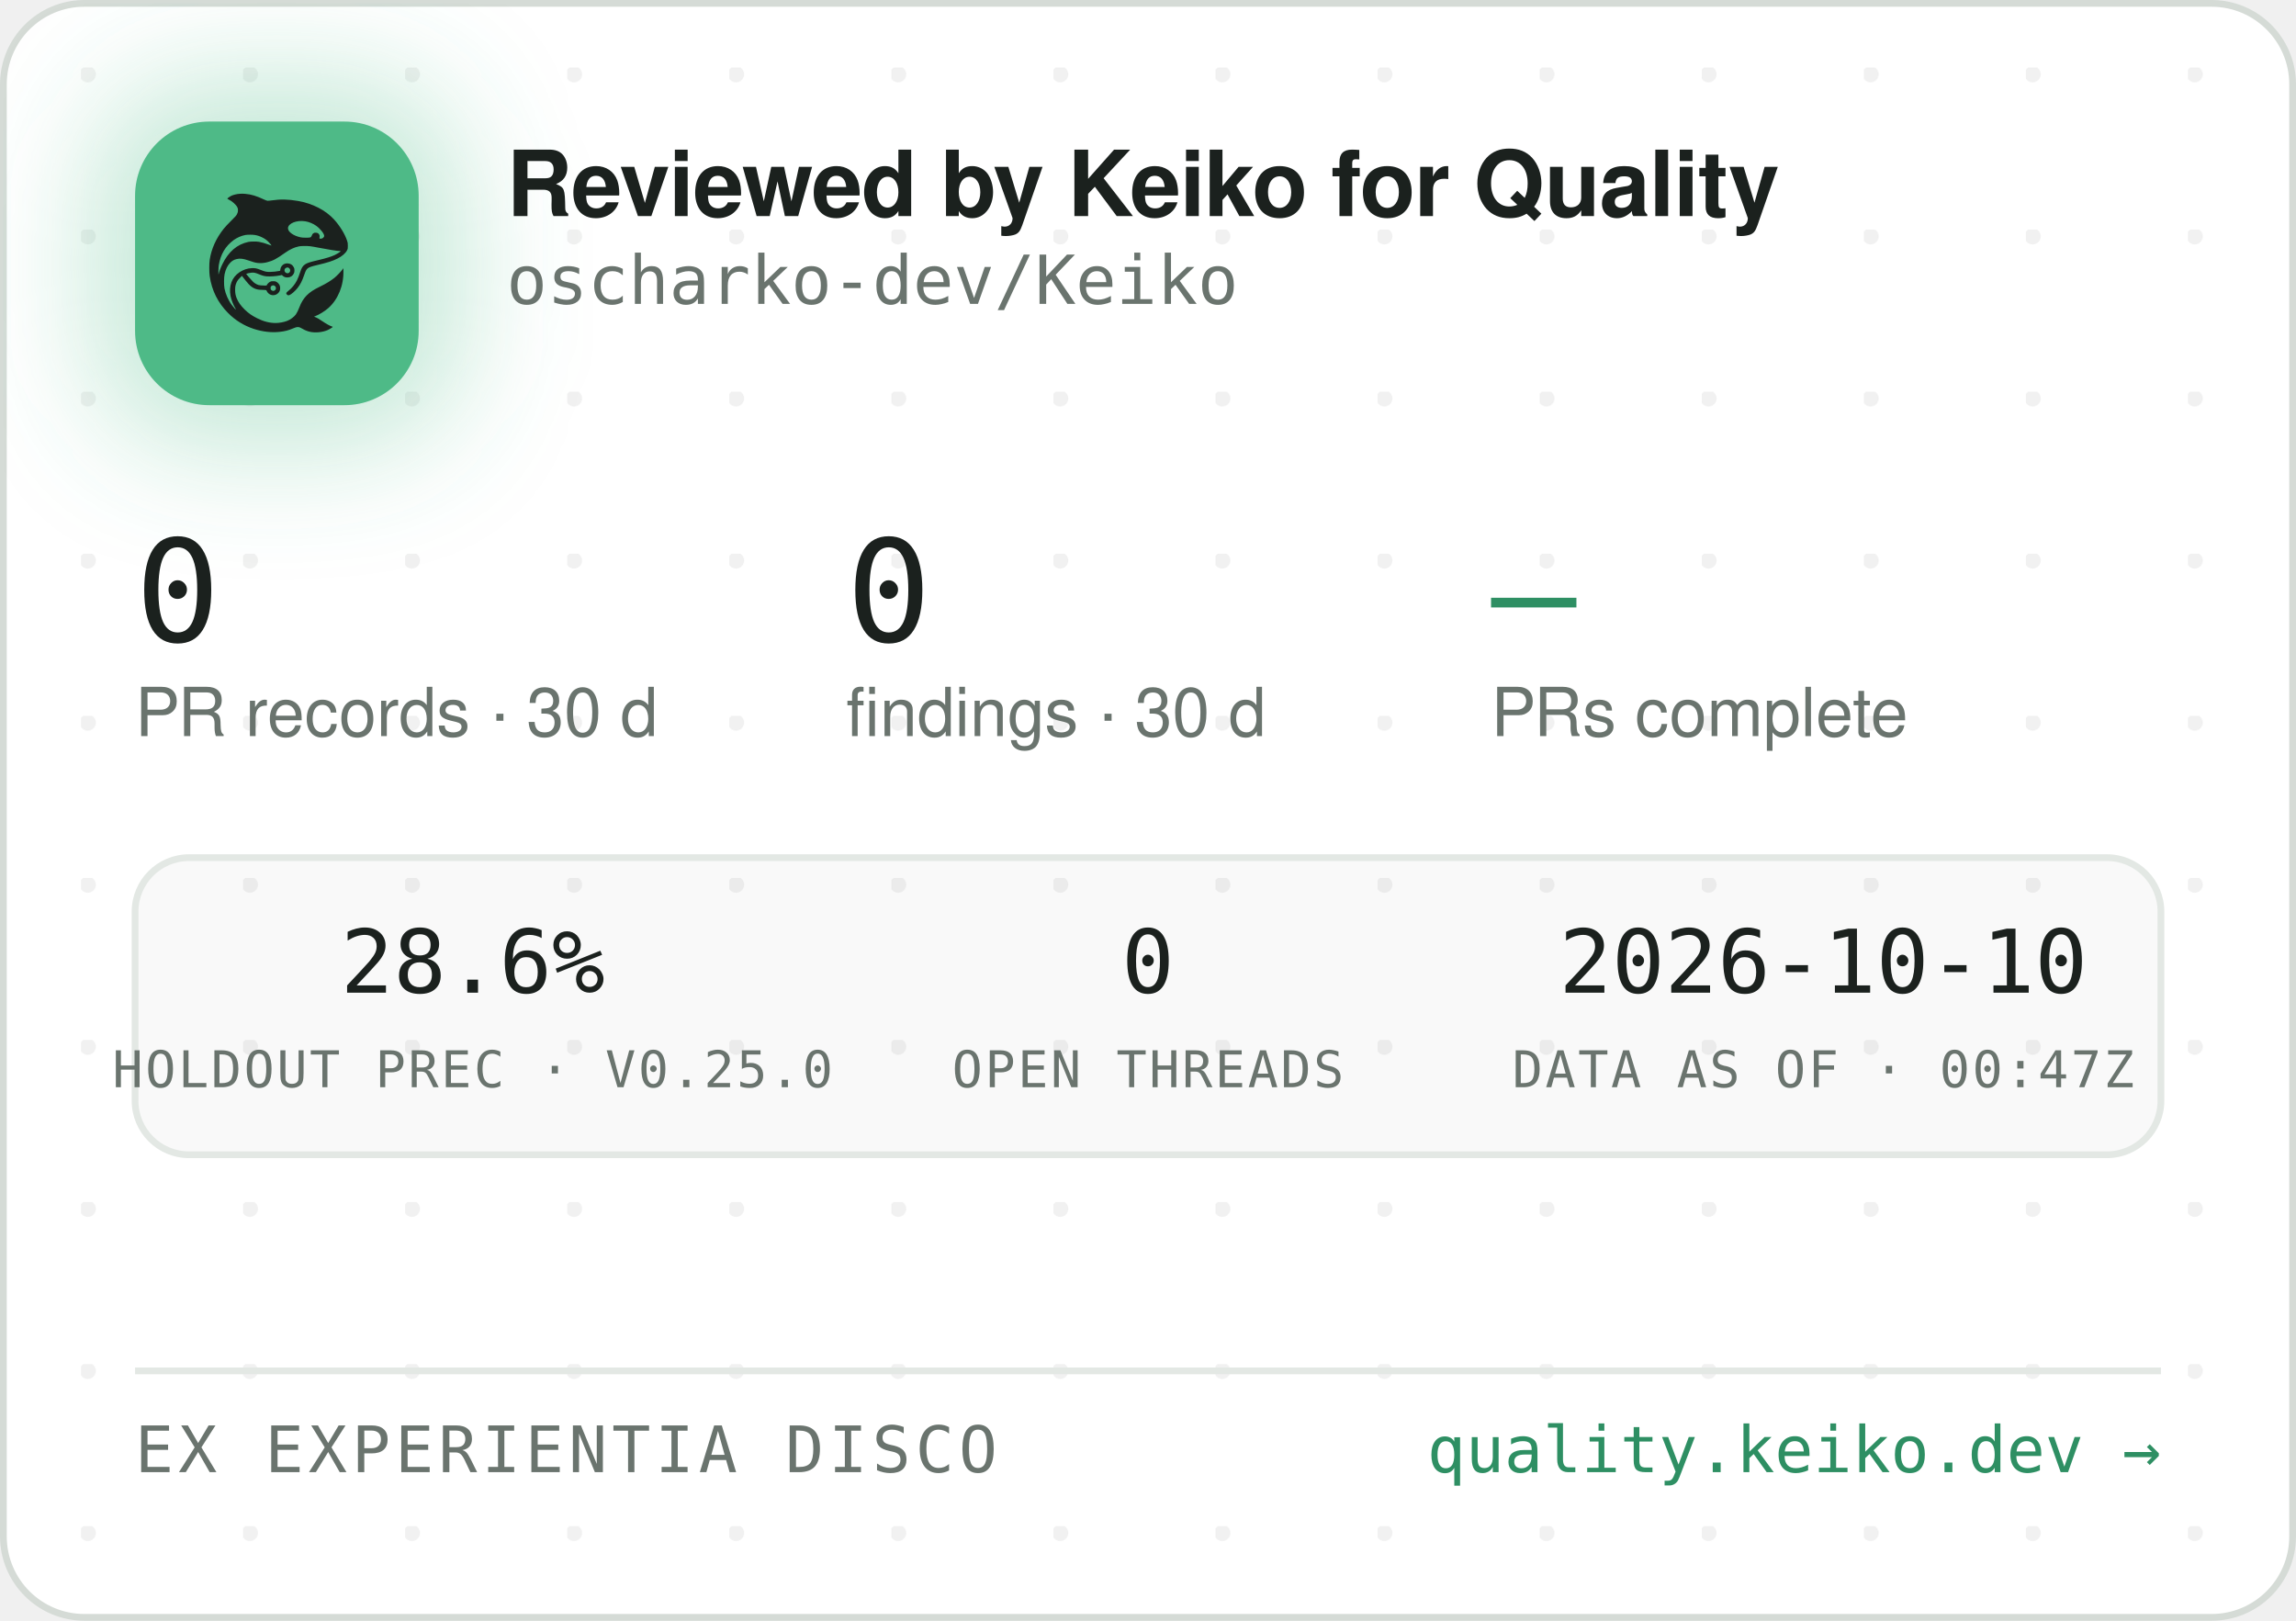
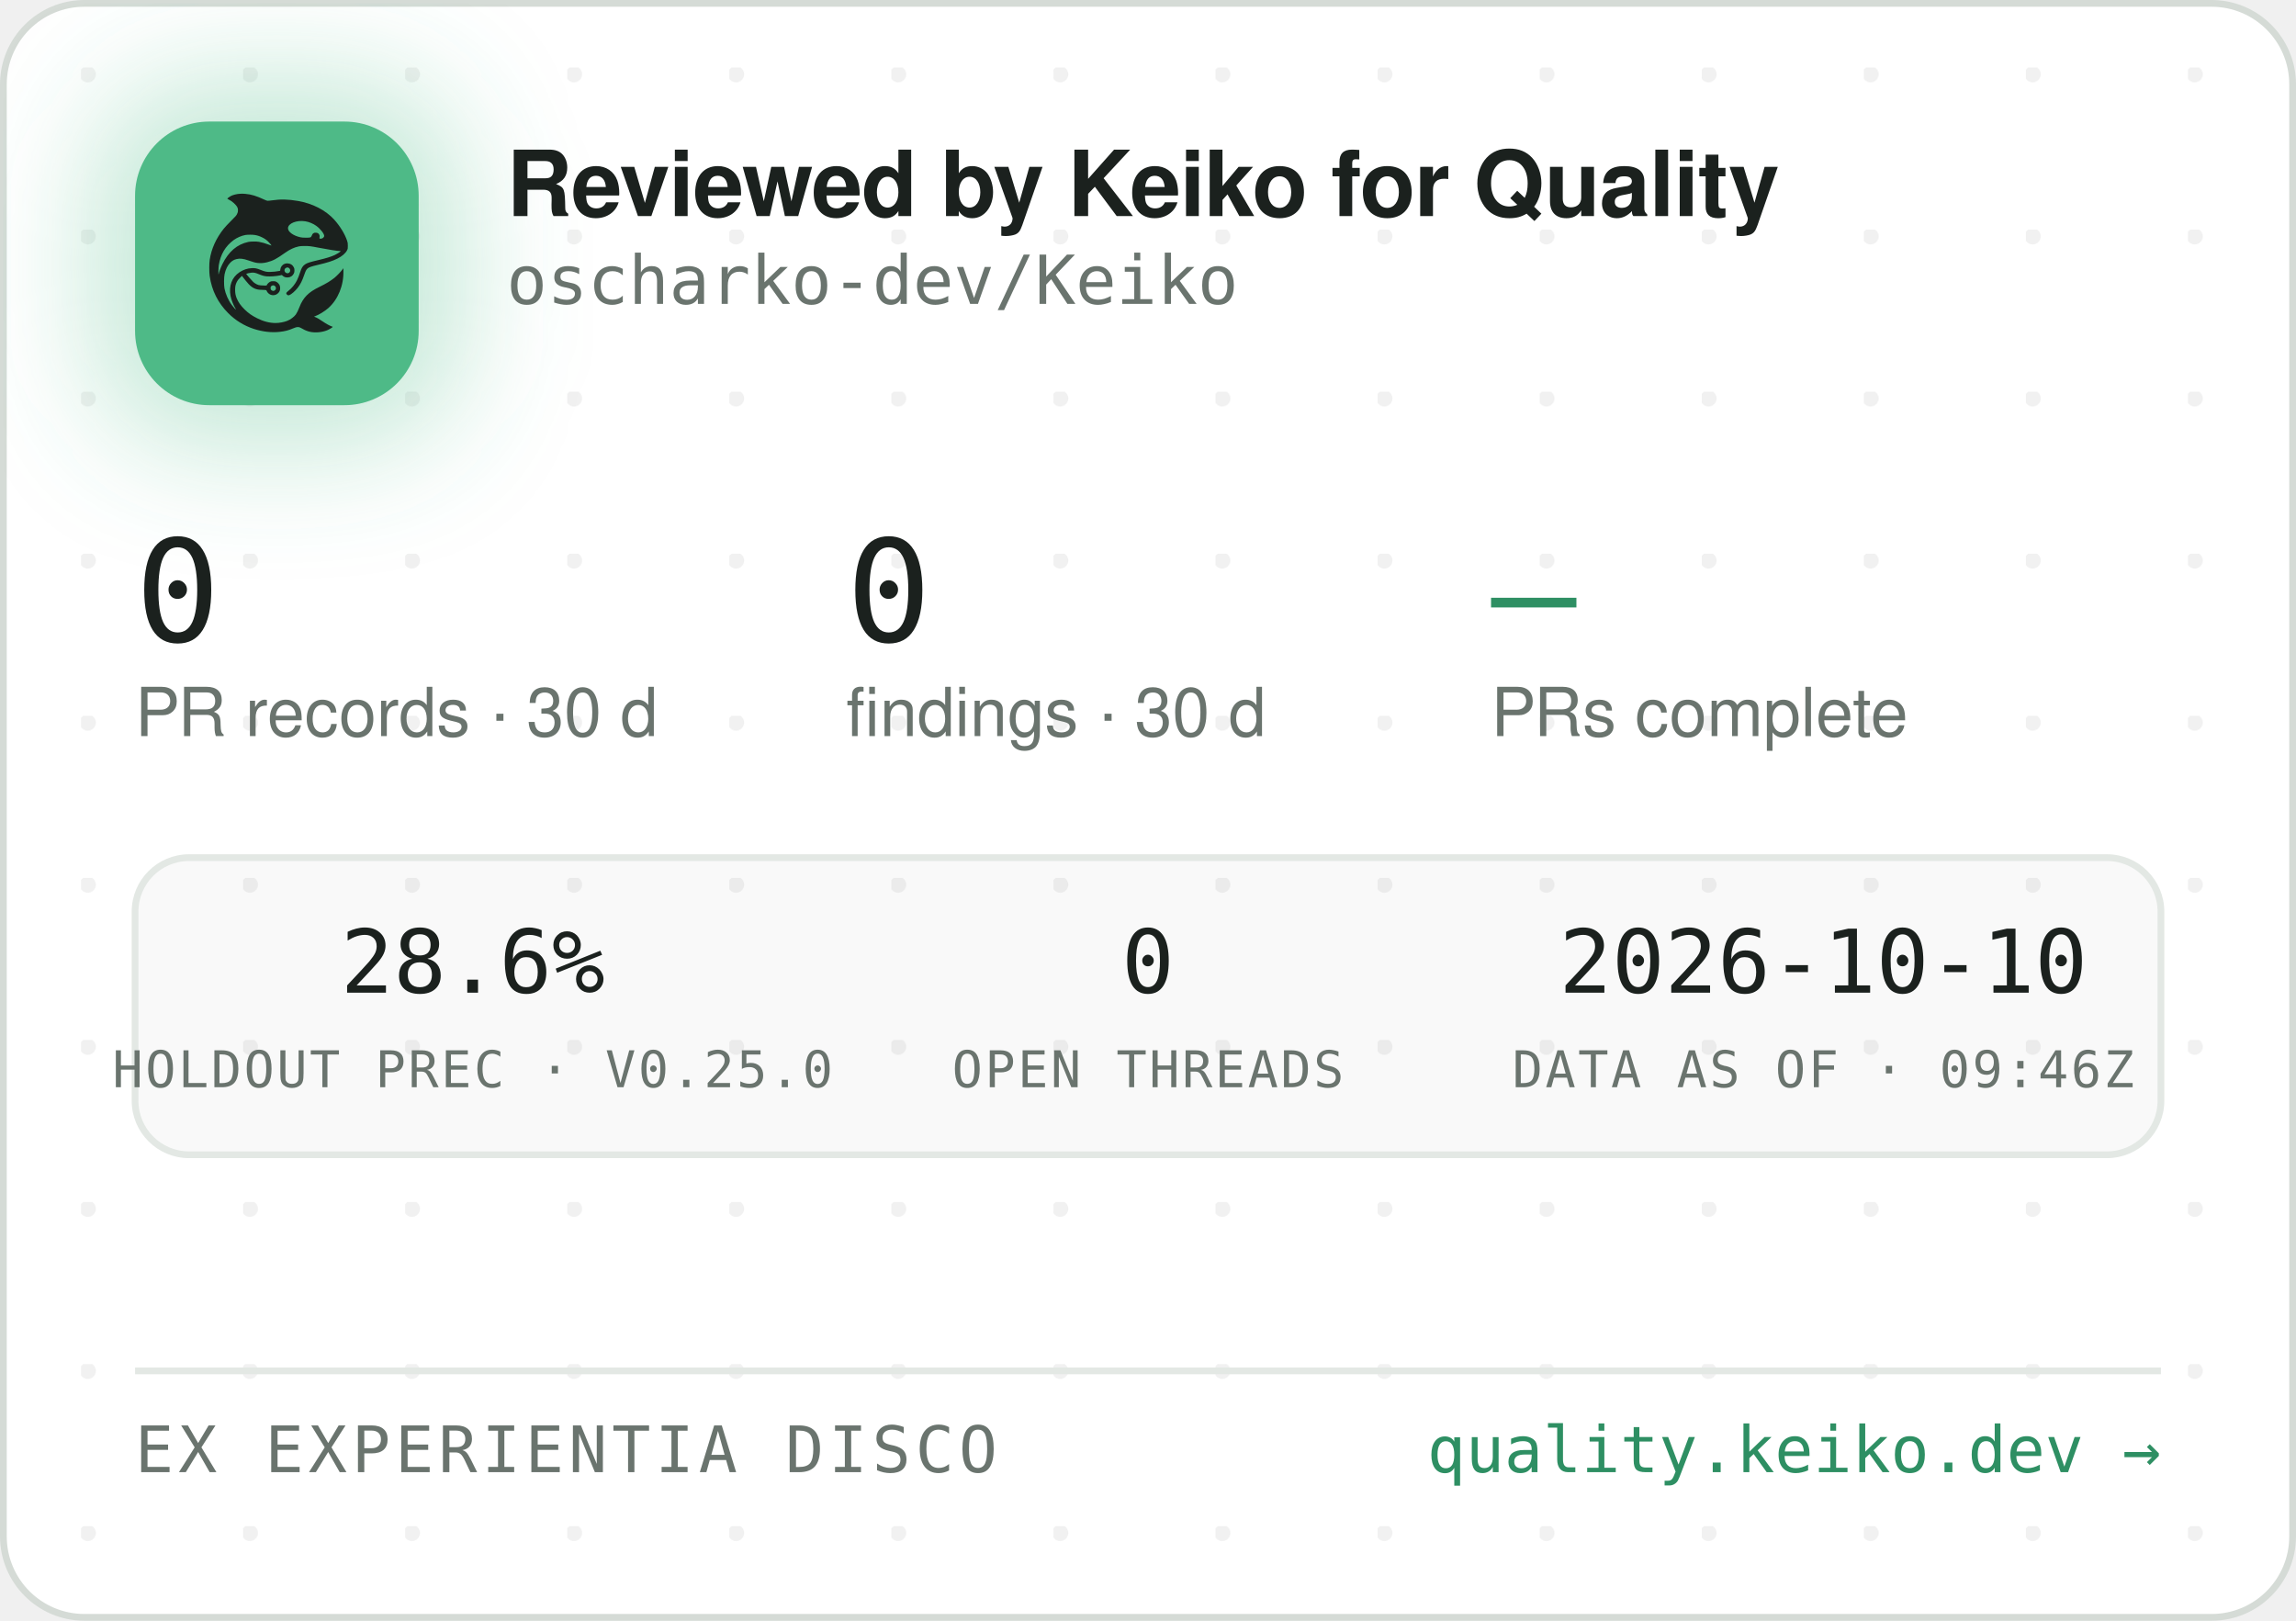
<svg xmlns="http://www.w3.org/2000/svg" width="340" height="240" viewBox="0 0 340 240" role="img" aria-label="Reviewed by Keiko for Quality — oscharko-dev/Keiko">
  <defs>
    <pattern id="dots" width="24" height="24" patternUnits="userSpaceOnUse" x="12" y="10">
      <circle cx="1" cy="1" r="1.2" fill="rgba(27,33,30,0.06)" />
    </pattern>
    <filter id="glow" x="-60%" y="-60%" width="220%" height="220%">
      <feGaussianBlur stdDeviation="9" />
    </filter>
    <clipPath id="card">
      <rect x="0.5" y="0.5" width="339" height="239" rx="12" />
    </clipPath>
  </defs>
  <rect x="0.5" y="0.5" width="339" height="239" rx="12" fill="#FFFFFF" stroke="#D5DBD6" />
  <rect x="0.5" y="0.5" width="339" height="239" rx="12" fill="url(#dots)" />
  <g clip-path="url(#card)">
    <rect x="14" y="12" width="54" height="54" rx="16" fill="rgba(78,186,135,0.35)" filter="url(#glow)" />
    <rect x="20" y="18" width="42" height="42" rx="11" fill="#4EBA87" />
    <g transform="translate(24,22) scale(0.03320312)">
      <g transform="translate(1024 0) scale(-1 1)">
        <g transform="translate(1024, 1024) scale(-0.1, -0.1)" fill="#1B211E" stroke="none">
          <path d="M3465 8223 c-144 -8 -314 -52 -408 -105 -69 -39 -146 -99 -146 -113 0 -5 30 -24 68 -42 146 -70 323 -229 377 -340 25 -49 29 -70 29 -138 -1 -72 -5 -88 -39 -160 -36 -75 -54 -95 -265 -305 -134 -132 -270 -279 -331 -355 -339 -425 -552 -896 -626 -1390 -25 -165 -25 -549 0 -720 92 -645 368 -1196 826 -1655 322 -324 710 -562 1145 -704 389 -126 793 -172 1155 -130 235 27 377 63 579 149 205 87 268 86 423 -7 102 -62 231 -115 335 -138 247 -56 562 -26 794 74 92 40 244 136 232 146 -4 3 -26 12 -48 19 -86 28 -246 116 -385 211 -162 112 -284 182 -357 207 l-48 17 40 15 c185 70 436 223 595 363 438 386 695 1014 678 1663 l-3 120 -50 -70 c-64 -90 -248 -280 -350 -362 -171 -136 -366 -255 -645 -391 -288 -140 -442 -243 -590 -391 -136 -137 -247 -316 -325 -526 -47 -127 -114 -262 -160 -326 -79 -107 -237 -224 -384 -283 -136 -55 -355 -96 -514 -96 -274 0 -548 71 -832 215 -242 123 -375 216 -553 389 -175 171 -287 332 -361 517 -44 114 -63 216 -63 359 0 152 17 233 74 350 35 70 59 102 136 179 l95 94 21 -29 c55 -75 219 -277 277 -338 171 -183 337 -256 582 -256 56 0 126 -3 155 -7 53 -6 54 -7 76 -57 30 -66 97 -128 172 -156 151 -57 318 11 395 160 33 62 34 193 3 261 -30 64 -88 125 -148 157 -44 23 -63 27 -141 27 -78 0 -97 -4 -140 -27 -58 -30 -131 -105 -141 -142 -6 -25 -8 -26 -93 -26 -47 0 -131 5 -186 10 -87 8 -111 15 -182 51 -45 22 -109 66 -143 96 -59 53 -326 361 -319 367 14 11 179 47 241 52 102 9 177 -7 318 -66 158 -66 243 -89 357 -99 157 -12 413 5 582 40 l93 19 44 -39 c59 -52 135 -75 228 -69 117 8 212 72 262 176 23 47 28 71 28 138 0 70 -4 89 -29 138 -55 110 -145 167 -270 174 -65 3 -91 0 -137 -18 -107 -40 -183 -140 -195 -257 l-6 -52 -51 -11 c-104 -23 -285 -41 -411 -42 -149 -1 -211 12 -402 88 -186 74 -256 88 -403 81 -193 -8 -377 -70 -546 -182 -342 -228 -485 -611 -399 -1064 30 -157 119 -388 209 -541 20 -35 35 -64 33 -66 -8 -8 -111 108 -190 214 -154 206 -278 489 -324 737 -28 154 -25 492 6 635 46 216 133 391 256 514 82 82 161 128 271 156 152 39 300 23 529 -57 217 -76 308 -101 410 -114 137 -17 284 -7 426 30 272 70 414 145 809 425 217 153 399 238 610 283 64 14 129 18 265 18 197 0 269 -9 615 -76 461 -89 843 -149 952 -149 41 0 41 0 23 -20 -28 -31 -169 -119 -254 -158 -167 -77 -388 -145 -716 -222 -399 -93 -508 -128 -608 -194 -102 -68 -160 -160 -217 -346 -35 -115 -102 -286 -149 -378 -85 -168 -227 -341 -377 -458 -105 -82 -115 -107 -69 -162 29 -34 65 -44 109 -29 86 29 261 181 371 322 126 162 201 309 295 581 61 176 90 232 145 283 62 57 163 93 470 165 439 104 640 169 863 278 206 100 368 240 434 375 32 67 33 71 33 198 -1 120 -3 138 -34 229 -98 294 -319 655 -573 936 -381 421 -968 723 -1618 834 -448 76 -767 83 -1169 25 -80 -12 -165 -19 -190 -17 -26 3 -90 26 -146 53 -343 162 -576 233 -842 255 -114 9 -141 10 -248 3z m2926 -1227 c164 -27 346 -102 485 -202 181 -129 354 -348 354 -448 0 -64 -75 -126 -154 -126 -60 0 -63 4 -52 70 8 50 7 65 -9 100 -29 64 -74 93 -151 98 -54 4 -70 1 -107 -21 -42 -25 -61 -52 -91 -129 -25 -64 -55 -73 -246 -73 -121 0 -187 5 -248 18 -318 70 -556 242 -556 402 0 218 388 374 775 311z m-2249 -611 c119 -21 208 -50 321 -106 114 -56 177 -100 266 -184 67 -63 157 -173 148 -181 -2 -3 -61 18 -130 45 -131 52 -298 100 -427 122 -113 20 -367 17 -470 -4 -502 -106 -885 -433 -1160 -992 -70 -142 -160 -379 -160 -424 0 -9 -5 -23 -11 -31 -13 -19 -5 316 10 410 80 482 295 846 661 1117 145 107 350 197 522 228 100 18 326 18 430 0z m1485 -1456 c95 -36 119 -159 42 -223 -78 -66 -209 -1 -209 104 0 60 33 100 99 121 36 10 36 10 68 -2z m-591 -822 c29 -26 37 -42 40 -77 6 -54 -9 -86 -55 -117 -41 -28 -70 -29 -119 -4 -44 22 -62 55 -62 112 0 51 13 75 53 99 50 31 101 26 143 -13z" />
        </g>
      </g>
    </g>
    <text x="75" y="32" font-family="-apple-system,'Segoe UI',Helvetica,Arial,sans-serif" font-size="13.5" font-weight="650" letter-spacing="-0.14" fill="#1B211E">Reviewed by Keiko for Quality</text>
    <text x="75" y="45" font-family="'JetBrains Mono',SFMono-Regular,Consolas,Menlo,monospace" font-size="10" fill="#6A746E">oscharko-dev/Keiko</text>
    <text x="20" y="95" font-family="'JetBrains Mono',SFMono-Regular,Consolas,Menlo,monospace" font-size="21" fill="#1B211E">0</text>
    <text x="20" y="109" font-family="-apple-system,'Segoe UI',Helvetica,Arial,sans-serif" font-size="10" fill="#6A746E">PR records · 30 d</text>
    <text x="125.3" y="95" font-family="'JetBrains Mono',SFMono-Regular,Consolas,Menlo,monospace" font-size="21" fill="#1B211E">0</text>
    <text x="125.3" y="109" font-family="-apple-system,'Segoe UI',Helvetica,Arial,sans-serif" font-size="10" fill="#6A746E">findings · 30 d</text>
    <text x="220.8" y="95" font-family="'JetBrains Mono',SFMono-Regular,Consolas,Menlo,monospace" font-size="21" fill="#2E8F63">—</text>
    <text x="220.8" y="109" font-family="-apple-system,'Segoe UI',Helvetica,Arial,sans-serif" font-size="10" fill="#6A746E">PRs complete</text>
    <rect x="20" y="127" width="300" height="44" rx="8" fill="rgba(27,33,30,0.025)" stroke="#E3E8E4" />
    <text x="70" y="147" text-anchor="middle" font-family="'JetBrains Mono',SFMono-Regular,Consolas,Menlo,monospace" font-size="13" fill="#1B211E">28.6%</text>
    <text x="70" y="161" text-anchor="middle" font-family="'JetBrains Mono',SFMono-Regular,Consolas,Menlo,monospace" font-size="7.5" letter-spacing="0.35" fill="#6A746E">HOLDOUT PREC · V0.25.0</text>
    <text x="170" y="147" text-anchor="middle" font-family="'JetBrains Mono',SFMono-Regular,Consolas,Menlo,monospace" font-size="13" fill="#1B211E">0</text>
    <text x="170" y="161" text-anchor="middle" font-family="'JetBrains Mono',SFMono-Regular,Consolas,Menlo,monospace" font-size="7.5" letter-spacing="0.35" fill="#6A746E">OPEN THREADS</text>
    <text x="270" y="147" text-anchor="middle" font-family="'JetBrains Mono',SFMono-Regular,Consolas,Menlo,monospace" font-size="13" fill="#1B211E">2026-10-10</text>
-     <text x="270" y="161" text-anchor="middle" font-family="'JetBrains Mono',SFMono-Regular,Consolas,Menlo,monospace" font-size="7.5" letter-spacing="0.35" fill="#6A746E">DATA AS OF · 00:47Z</text>
+     <text x="270" y="161" text-anchor="middle" font-family="'JetBrains Mono',SFMono-Regular,Consolas,Menlo,monospace" font-size="7.5" letter-spacing="0.35" fill="#6A746E">DATA AS OF · 09:46Z</text>
    <line x1="20" y1="203" x2="320" y2="203" stroke="#E3E8E4" />
    <text x="20" y="218" font-family="'JetBrains Mono',SFMono-Regular,Consolas,Menlo,monospace" font-size="9.5" letter-spacing="0.7" fill="#6A746E">EX EXPERIENTIA DISCO</text>
    <text x="320" y="218" text-anchor="end" font-family="'JetBrains Mono',SFMono-Regular,Consolas,Menlo,monospace" font-size="9.5" fill="#2E8F63">quality.keiko.dev →</text>
  </g>
</svg>
